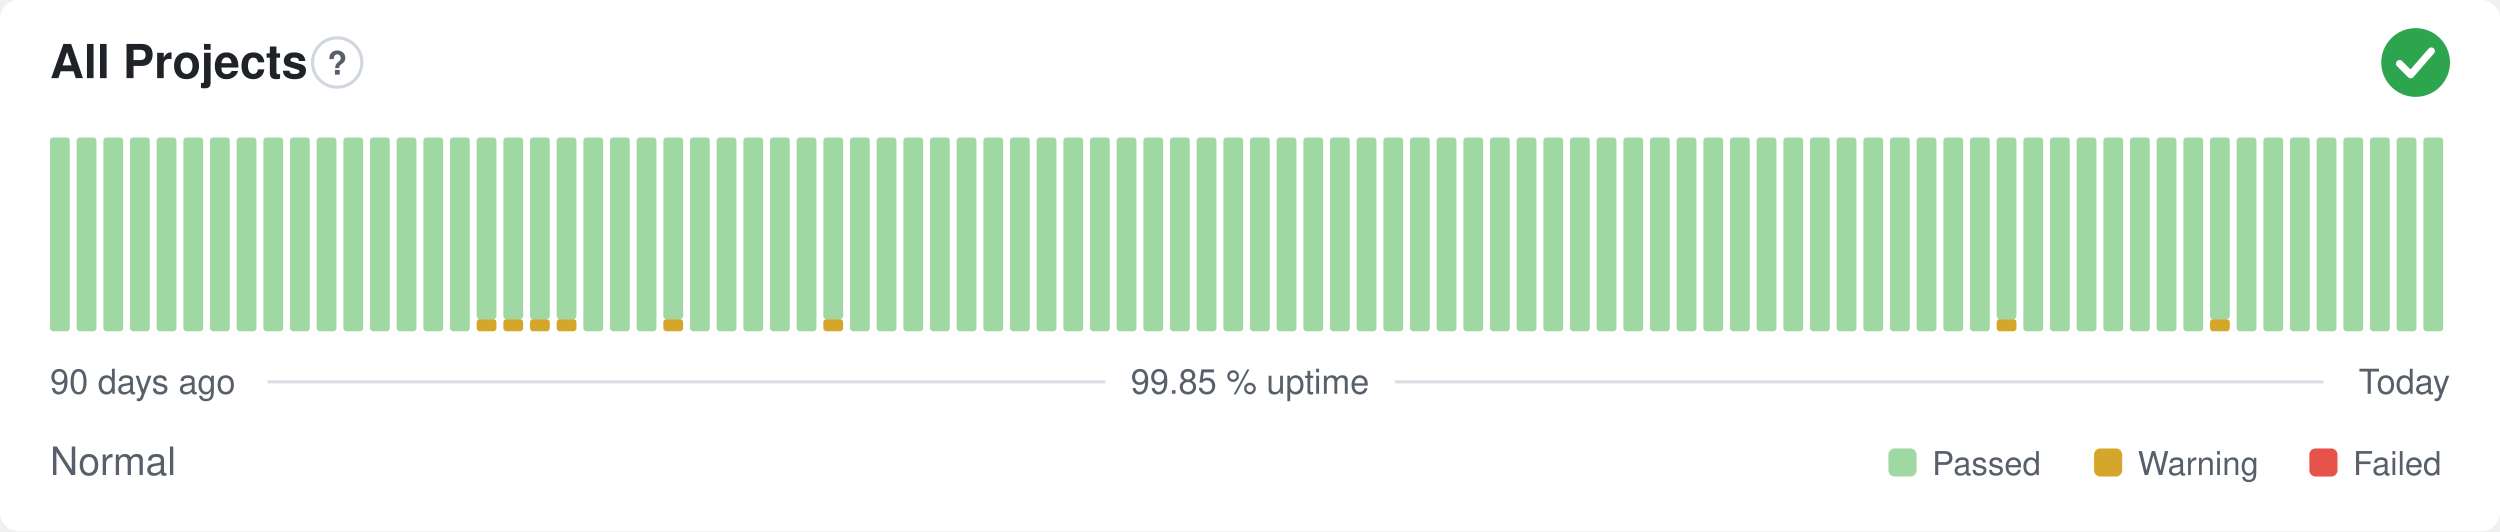
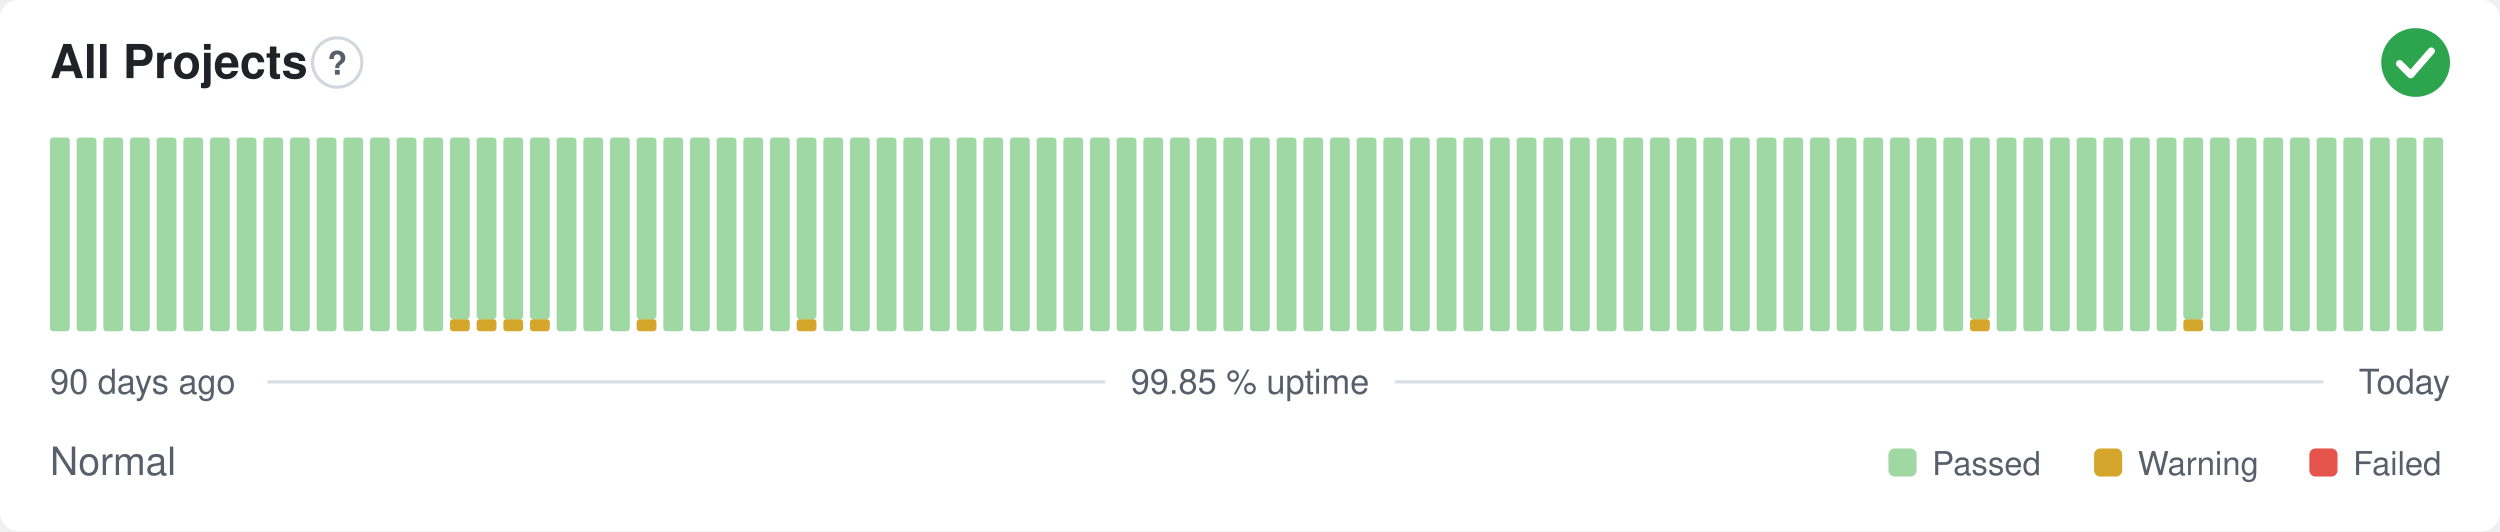
<svg xmlns="http://www.w3.org/2000/svg" width="800" height="170" viewBox="0 0 800 170" role="img" aria-label="All Projects: Normal, 99.85 % uptime over the last 90 days" font-family="-apple-system,BlinkMacSystemFont,'Segoe UI',Helvetica,Arial,sans-serif">
  <style>
    @media (prefers-color-scheme: dark) {
      .bg { fill: #0d1117 }
      .title { fill: #e6edf3 }
      .muted { fill: #8b949e }
      .hint { stroke: #30363d }
      .rule { stroke: #30363d }
      .nodata { fill: #21262d }
    }
  </style>
  <rect class="bg" width="800" height="170" rx="6" fill="#ffffff" />
  <text class="title" x="16" y="25" font-size="15" font-weight="600" fill="#1f2328">All Projects</text>
  <circle class="hint" cx="107.9" cy="20" r="7.9" fill="none" stroke="#d0d7de" stroke-width="1" />
  <text class="muted" x="107.9" y="23.9" text-anchor="middle" font-size="10.4" font-weight="700" fill="#57606a">?</text>
  <circle cx="773" cy="20" r="11" fill="#2da44e" />
  <path d="M767.87 20.37l3.54 3.54 6.60 -7.58" fill="none" stroke="#fff" stroke-width="2.31" stroke-linecap="round" stroke-linejoin="round" />
  <rect x="16.00" y="44.00" width="6.33" height="62.00" rx="1" fill="#9fd8a3" />
  <rect x="24.53" y="44.00" width="6.33" height="62.00" rx="1" fill="#9fd8a3" />
  <rect x="33.07" y="44.00" width="6.33" height="62.00" rx="1" fill="#9fd8a3" />
  <rect x="41.60" y="44.00" width="6.33" height="62.00" rx="1" fill="#9fd8a3" />
  <rect x="50.13" y="44.00" width="6.33" height="62.00" rx="1" fill="#9fd8a3" />
  <rect x="58.67" y="44.00" width="6.33" height="62.00" rx="1" fill="#9fd8a3" />
  <rect x="67.20" y="44.00" width="6.33" height="62.00" rx="1" fill="#9fd8a3" />
  <rect x="75.73" y="44.00" width="6.33" height="62.00" rx="1" fill="#9fd8a3" />
  <rect x="84.27" y="44.00" width="6.33" height="62.00" rx="1" fill="#9fd8a3" />
  <rect x="92.80" y="44.00" width="6.33" height="62.00" rx="1" fill="#9fd8a3" />
  <rect x="101.33" y="44.00" width="6.33" height="62.00" rx="1" fill="#9fd8a3" />
  <rect x="109.87" y="44.00" width="6.33" height="62.00" rx="1" fill="#9fd8a3" />
  <rect x="118.40" y="44.00" width="6.33" height="62.00" rx="1" fill="#9fd8a3" />
  <rect x="126.93" y="44.00" width="6.33" height="62.00" rx="1" fill="#9fd8a3" />
  <rect x="135.47" y="44.00" width="6.33" height="62.00" rx="1" fill="#9fd8a3" />
-   <rect x="144.00" y="44.00" width="6.33" height="62.00" rx="1" fill="#9fd8a3" />
+   <rect x="144.00" y="102.13" width="6.33" height="3.88" rx="1" fill="#d4a72c" />
+   <rect x="144.00" y="44.00" width="6.33" height="58.13" rx="1" fill="#9fd8a3" />
  <rect x="152.53" y="102.13" width="6.33" height="3.88" rx="1" fill="#d4a72c" />
  <rect x="152.53" y="44.00" width="6.33" height="58.13" rx="1" fill="#9fd8a3" />
  <rect x="161.07" y="102.13" width="6.33" height="3.88" rx="1" fill="#d4a72c" />
  <rect x="161.07" y="44.00" width="6.33" height="58.13" rx="1" fill="#9fd8a3" />
  <rect x="169.60" y="102.13" width="6.33" height="3.88" rx="1" fill="#d4a72c" />
  <rect x="169.60" y="44.00" width="6.33" height="58.13" rx="1" fill="#9fd8a3" />
-   <rect x="178.13" y="102.13" width="6.33" height="3.88" rx="1" fill="#d4a72c" />
-   <rect x="178.13" y="44.00" width="6.33" height="58.13" rx="1" fill="#9fd8a3" />
+   <rect x="178.13" y="44.00" width="6.33" height="62.00" rx="1" fill="#9fd8a3" />
  <rect x="186.67" y="44.00" width="6.33" height="62.00" rx="1" fill="#9fd8a3" />
  <rect x="195.20" y="44.00" width="6.33" height="62.00" rx="1" fill="#9fd8a3" />
-   <rect x="203.73" y="44.00" width="6.33" height="62.00" rx="1" fill="#9fd8a3" />
-   <rect x="212.27" y="102.13" width="6.33" height="3.88" rx="1" fill="#d4a72c" />
-   <rect x="212.27" y="44.00" width="6.33" height="58.13" rx="1" fill="#9fd8a3" />
+   <rect x="203.73" y="102.13" width="6.33" height="3.88" rx="1" fill="#d4a72c" />
+   <rect x="203.73" y="44.00" width="6.33" height="58.13" rx="1" fill="#9fd8a3" />
+   <rect x="212.27" y="44.00" width="6.33" height="62.00" rx="1" fill="#9fd8a3" />
  <rect x="220.80" y="44.00" width="6.33" height="62.00" rx="1" fill="#9fd8a3" />
  <rect x="229.33" y="44.00" width="6.33" height="62.00" rx="1" fill="#9fd8a3" />
  <rect x="237.87" y="44.00" width="6.33" height="62.00" rx="1" fill="#9fd8a3" />
  <rect x="246.40" y="44.00" width="6.33" height="62.00" rx="1" fill="#9fd8a3" />
-   <rect x="254.93" y="44.00" width="6.33" height="62.00" rx="1" fill="#9fd8a3" />
-   <rect x="263.47" y="102.13" width="6.33" height="3.88" rx="1" fill="#d4a72c" />
-   <rect x="263.47" y="44.00" width="6.33" height="58.13" rx="1" fill="#9fd8a3" />
+   <rect x="254.93" y="102.13" width="6.33" height="3.88" rx="1" fill="#d4a72c" />
+   <rect x="254.93" y="44.00" width="6.33" height="58.13" rx="1" fill="#9fd8a3" />
+   <rect x="263.47" y="44.00" width="6.33" height="62.00" rx="1" fill="#9fd8a3" />
  <rect x="272.00" y="44.00" width="6.33" height="62.00" rx="1" fill="#9fd8a3" />
  <rect x="280.53" y="44.00" width="6.33" height="62.00" rx="1" fill="#9fd8a3" />
  <rect x="289.07" y="44.00" width="6.33" height="62.00" rx="1" fill="#9fd8a3" />
  <rect x="297.60" y="44.00" width="6.33" height="62.00" rx="1" fill="#9fd8a3" />
  <rect x="306.13" y="44.00" width="6.33" height="62.00" rx="1" fill="#9fd8a3" />
  <rect x="314.67" y="44.00" width="6.33" height="62.00" rx="1" fill="#9fd8a3" />
  <rect x="323.20" y="44.00" width="6.33" height="62.00" rx="1" fill="#9fd8a3" />
  <rect x="331.73" y="44.00" width="6.33" height="62.00" rx="1" fill="#9fd8a3" />
  <rect x="340.27" y="44.00" width="6.33" height="62.00" rx="1" fill="#9fd8a3" />
  <rect x="348.80" y="44.00" width="6.33" height="62.00" rx="1" fill="#9fd8a3" />
  <rect x="357.33" y="44.00" width="6.33" height="62.00" rx="1" fill="#9fd8a3" />
  <rect x="365.87" y="44.00" width="6.33" height="62.00" rx="1" fill="#9fd8a3" />
  <rect x="374.40" y="44.00" width="6.33" height="62.00" rx="1" fill="#9fd8a3" />
  <rect x="382.93" y="44.00" width="6.33" height="62.00" rx="1" fill="#9fd8a3" />
  <rect x="391.47" y="44.00" width="6.33" height="62.00" rx="1" fill="#9fd8a3" />
  <rect x="400.00" y="44.00" width="6.33" height="62.00" rx="1" fill="#9fd8a3" />
  <rect x="408.53" y="44.00" width="6.33" height="62.00" rx="1" fill="#9fd8a3" />
  <rect x="417.07" y="44.00" width="6.33" height="62.00" rx="1" fill="#9fd8a3" />
  <rect x="425.60" y="44.00" width="6.33" height="62.00" rx="1" fill="#9fd8a3" />
  <rect x="434.13" y="44.00" width="6.33" height="62.00" rx="1" fill="#9fd8a3" />
  <rect x="442.67" y="44.00" width="6.33" height="62.00" rx="1" fill="#9fd8a3" />
  <rect x="451.20" y="44.00" width="6.33" height="62.00" rx="1" fill="#9fd8a3" />
  <rect x="459.73" y="44.00" width="6.33" height="62.00" rx="1" fill="#9fd8a3" />
  <rect x="468.27" y="44.00" width="6.33" height="62.00" rx="1" fill="#9fd8a3" />
  <rect x="476.80" y="44.00" width="6.33" height="62.00" rx="1" fill="#9fd8a3" />
  <rect x="485.33" y="44.00" width="6.33" height="62.00" rx="1" fill="#9fd8a3" />
  <rect x="493.87" y="44.00" width="6.33" height="62.00" rx="1" fill="#9fd8a3" />
  <rect x="502.40" y="44.00" width="6.33" height="62.00" rx="1" fill="#9fd8a3" />
  <rect x="510.93" y="44.00" width="6.33" height="62.00" rx="1" fill="#9fd8a3" />
  <rect x="519.47" y="44.00" width="6.33" height="62.00" rx="1" fill="#9fd8a3" />
  <rect x="528.00" y="44.00" width="6.33" height="62.00" rx="1" fill="#9fd8a3" />
  <rect x="536.53" y="44.00" width="6.33" height="62.00" rx="1" fill="#9fd8a3" />
  <rect x="545.07" y="44.00" width="6.33" height="62.00" rx="1" fill="#9fd8a3" />
  <rect x="553.60" y="44.00" width="6.33" height="62.00" rx="1" fill="#9fd8a3" />
  <rect x="562.13" y="44.00" width="6.33" height="62.00" rx="1" fill="#9fd8a3" />
  <rect x="570.67" y="44.00" width="6.33" height="62.00" rx="1" fill="#9fd8a3" />
  <rect x="579.20" y="44.00" width="6.33" height="62.00" rx="1" fill="#9fd8a3" />
  <rect x="587.73" y="44.00" width="6.33" height="62.00" rx="1" fill="#9fd8a3" />
  <rect x="596.27" y="44.00" width="6.33" height="62.00" rx="1" fill="#9fd8a3" />
  <rect x="604.80" y="44.00" width="6.33" height="62.00" rx="1" fill="#9fd8a3" />
  <rect x="613.33" y="44.00" width="6.33" height="62.00" rx="1" fill="#9fd8a3" />
  <rect x="621.87" y="44.00" width="6.33" height="62.00" rx="1" fill="#9fd8a3" />
-   <rect x="630.40" y="44.00" width="6.33" height="62.00" rx="1" fill="#9fd8a3" />
-   <rect x="638.93" y="102.13" width="6.33" height="3.88" rx="1" fill="#d4a72c" />
-   <rect x="638.93" y="44.00" width="6.33" height="58.13" rx="1" fill="#9fd8a3" />
+   <rect x="630.40" y="102.13" width="6.33" height="3.88" rx="1" fill="#d4a72c" />
+   <rect x="630.40" y="44.00" width="6.33" height="58.13" rx="1" fill="#9fd8a3" />
+   <rect x="638.93" y="44.00" width="6.33" height="62.00" rx="1" fill="#9fd8a3" />
  <rect x="647.47" y="44.00" width="6.33" height="62.00" rx="1" fill="#9fd8a3" />
  <rect x="656.00" y="44.00" width="6.33" height="62.00" rx="1" fill="#9fd8a3" />
  <rect x="664.53" y="44.00" width="6.33" height="62.00" rx="1" fill="#9fd8a3" />
  <rect x="673.07" y="44.00" width="6.33" height="62.00" rx="1" fill="#9fd8a3" />
  <rect x="681.60" y="44.00" width="6.33" height="62.00" rx="1" fill="#9fd8a3" />
  <rect x="690.13" y="44.00" width="6.33" height="62.00" rx="1" fill="#9fd8a3" />
-   <rect x="698.67" y="44.00" width="6.33" height="62.00" rx="1" fill="#9fd8a3" />
-   <rect x="707.20" y="102.13" width="6.33" height="3.88" rx="1" fill="#d4a72c" />
-   <rect x="707.20" y="44.00" width="6.33" height="58.13" rx="1" fill="#9fd8a3" />
+   <rect x="698.67" y="102.13" width="6.33" height="3.88" rx="1" fill="#d4a72c" />
+   <rect x="698.67" y="44.00" width="6.33" height="58.13" rx="1" fill="#9fd8a3" />
+   <rect x="707.20" y="44.00" width="6.33" height="62.00" rx="1" fill="#9fd8a3" />
  <rect x="715.73" y="44.00" width="6.33" height="62.00" rx="1" fill="#9fd8a3" />
  <rect x="724.27" y="44.00" width="6.33" height="62.00" rx="1" fill="#9fd8a3" />
  <rect x="732.80" y="44.00" width="6.33" height="62.00" rx="1" fill="#9fd8a3" />
  <rect x="741.33" y="44.00" width="6.33" height="62.00" rx="1" fill="#9fd8a3" />
  <rect x="749.87" y="44.00" width="6.33" height="62.00" rx="1" fill="#9fd8a3" />
  <rect x="758.40" y="44.00" width="6.33" height="62.00" rx="1" fill="#9fd8a3" />
  <rect x="766.93" y="44.00" width="6.33" height="62.00" rx="1" fill="#9fd8a3" />
  <rect x="775.47" y="44.00" width="6.33" height="62.00" rx="1" fill="#9fd8a3" />
  <text class="muted" x="16" y="126" font-size="11" fill="#57606a">90 days ago</text>
  <text class="muted" x="400" y="126" text-anchor="middle" font-size="11" fill="#57606a">99.85 % uptime</text>
  <text class="muted" x="784" y="126" text-anchor="end" font-size="11" fill="#57606a">Today</text>
  <line class="rule" x1="85.6" y1="122.2" x2="353.7" y2="122.2" stroke="#d8dee4" stroke-width="1" />
  <line class="rule" x1="446.3" y1="122.2" x2="743.5" y2="122.2" stroke="#d8dee4" stroke-width="1" />
  <text class="muted" x="16" y="152" font-size="12.5" fill="#57606a">Normal</text>
  <rect x="604.3" y="143.5" width="9.0" height="9.0" rx="2" fill="#9fd8a3" />
  <text class="muted" x="618.3" y="152" font-size="10.5" fill="#57606a">Passed</text>
  <rect x="670.1" y="143.5" width="9.0" height="9.0" rx="2" fill="#d4a72c" />
  <text class="muted" x="684.1" y="152" font-size="10.5" fill="#57606a">Warning</text>
  <rect x="739.0" y="143.5" width="9.0" height="9.0" rx="2" fill="#e5534b" />
  <text class="muted" x="753.0" y="152" font-size="10.5" fill="#57606a">Failed</text>
</svg>
